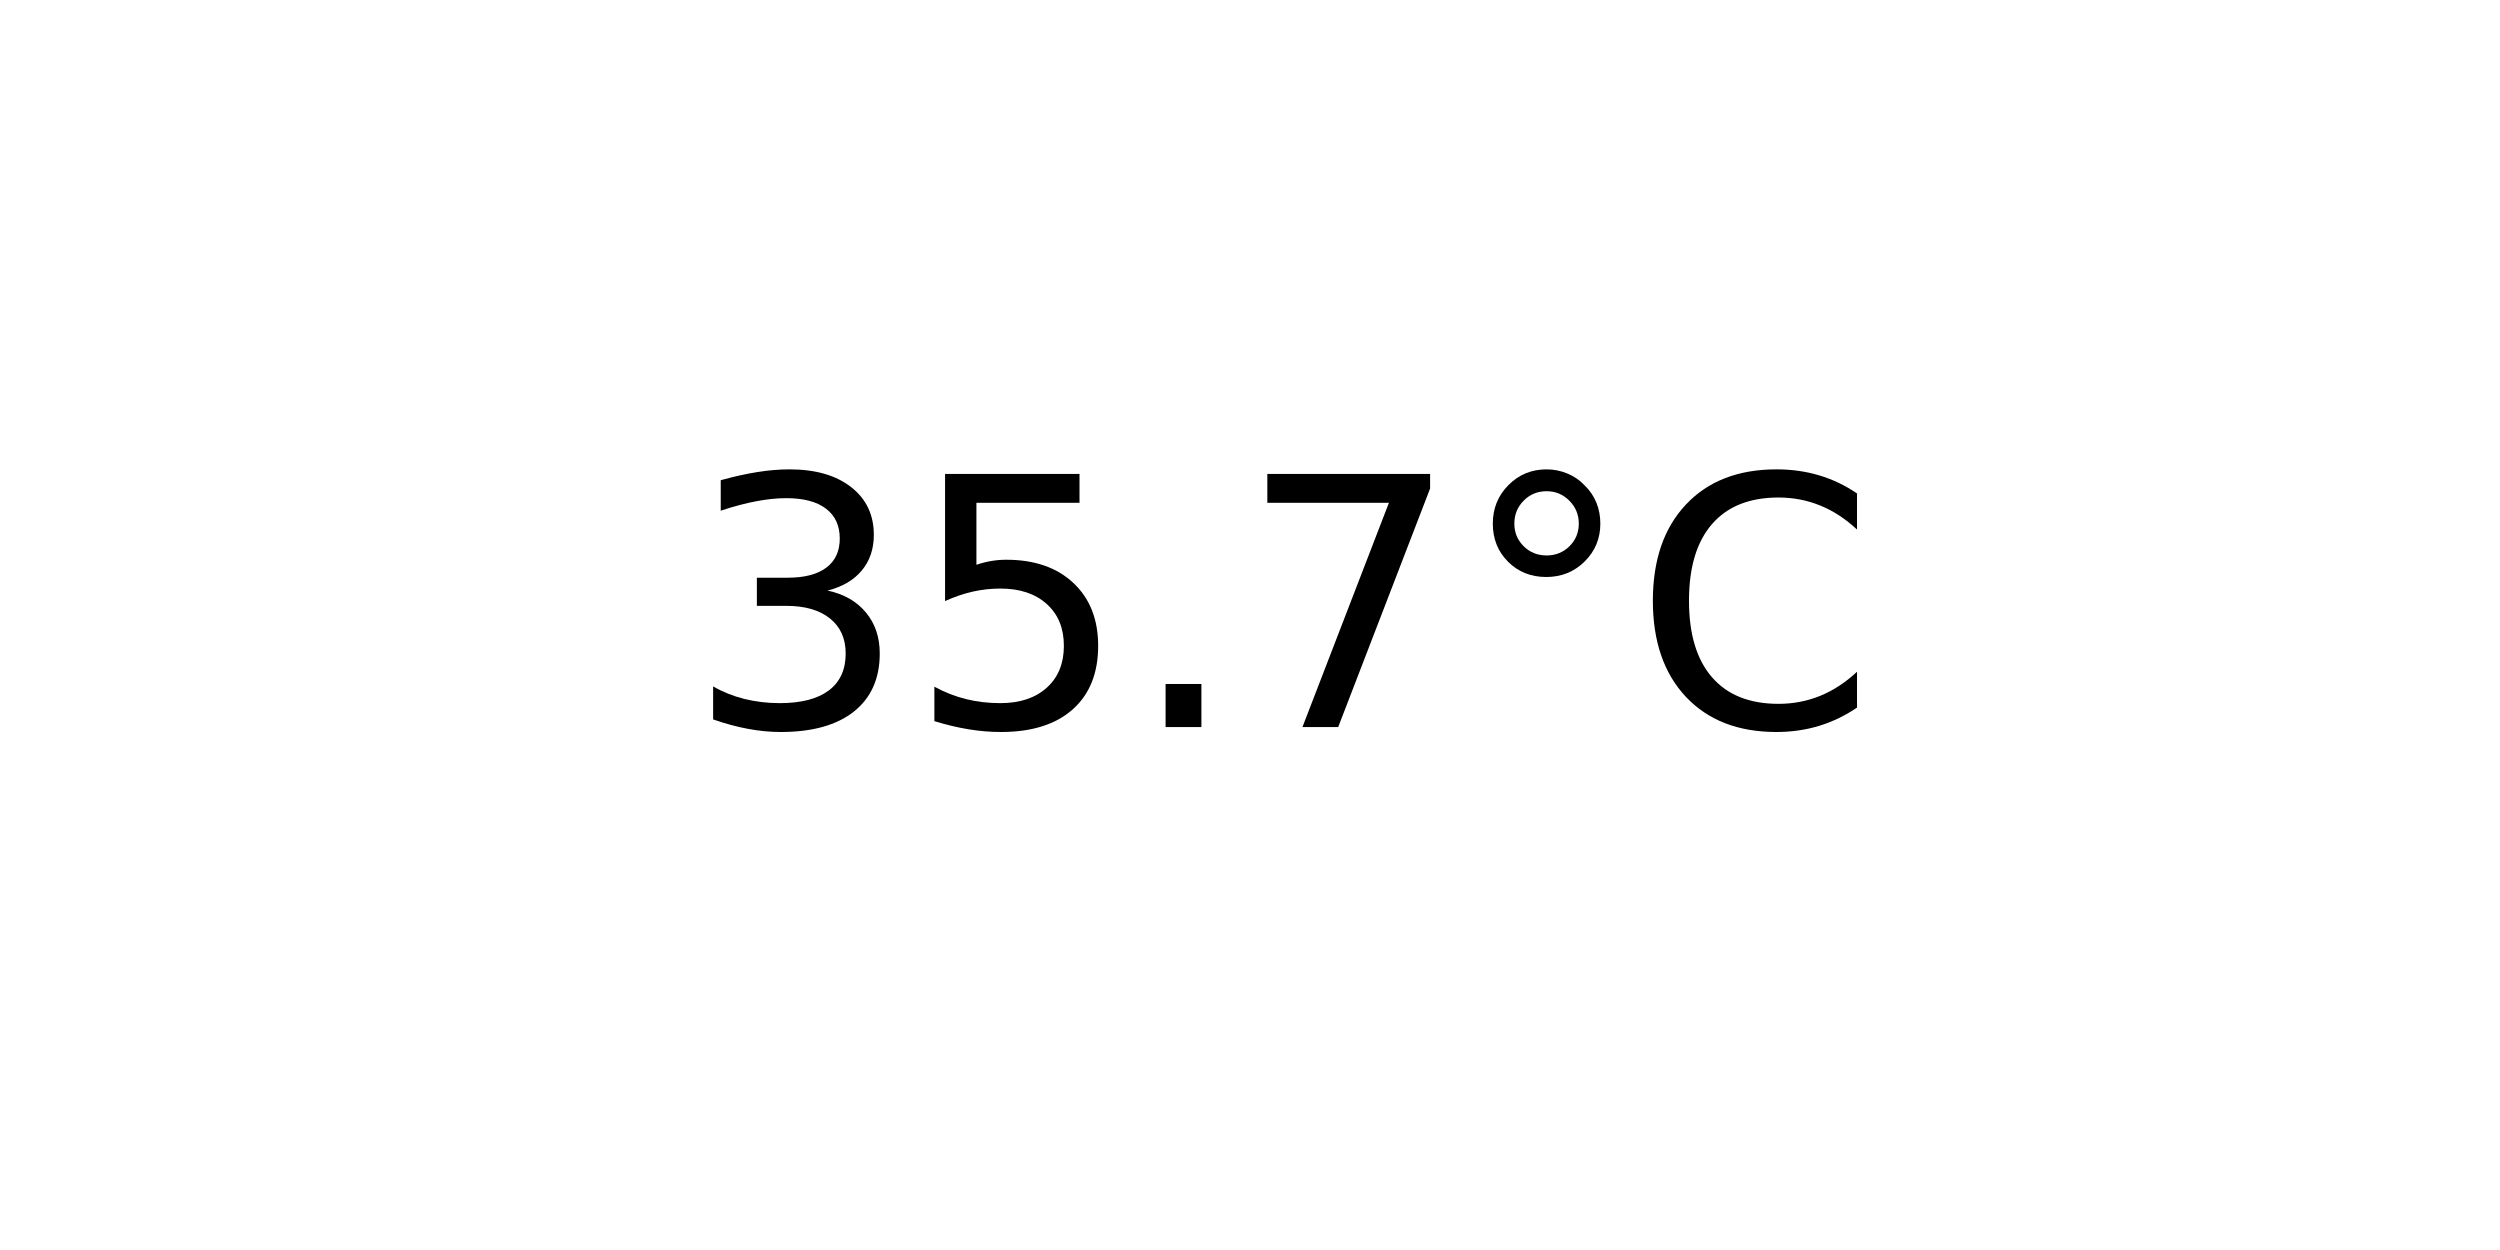
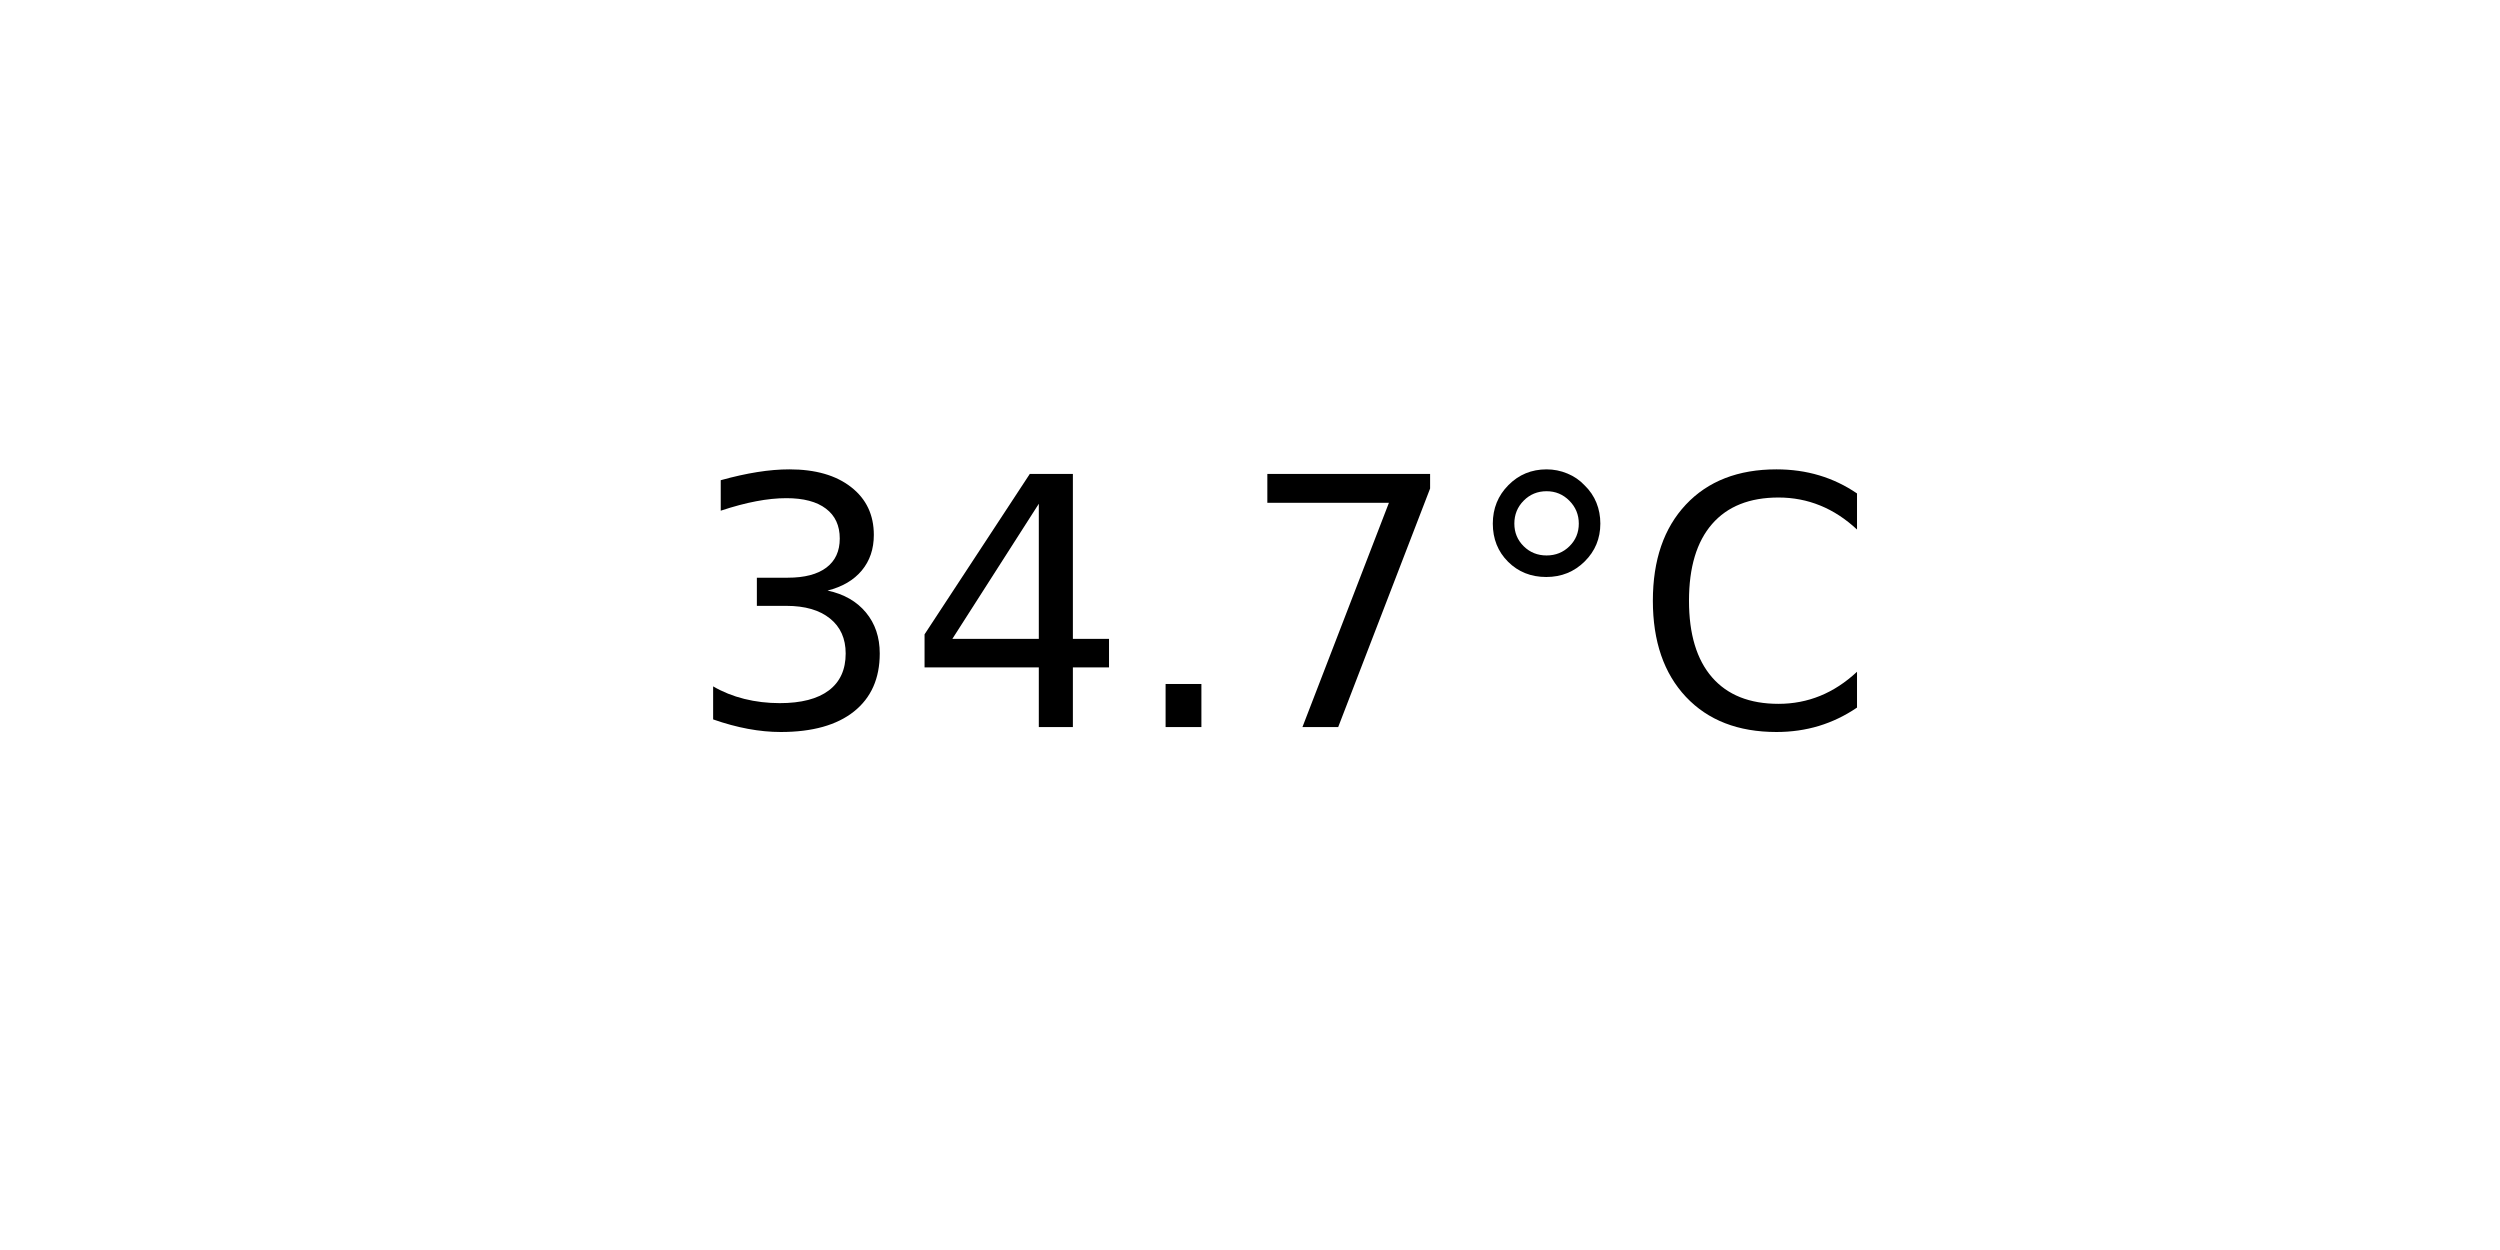
<svg xmlns="http://www.w3.org/2000/svg" xmlns:xlink="http://www.w3.org/1999/xlink" width="72pt" height="36pt" viewBox="0 0 72 36" version="1.1">
  <defs>
    <style type="text/css">*{stroke-linejoin: round; stroke-linecap: butt}</style>
  </defs>
  <g id="figure_1">
    <g id="axes_1">
      <g id="text_1">
        <g transform="translate(19.77578 20.93937) scale(0.1 -0.1)">
          <defs>
            <path id="DejaVuSans-33" d="M 2597 2516  Q 3050 2419 3304 2112  Q 3559 1806 3559 1356  Q 3559 666 3084 287  Q 2609 -91 1734 -91  Q 1441 -91 1130 -33  Q 819 25 488 141  L 488 750  Q 750 597 1062 519  Q 1375 441 1716 441  Q 2309 441 2620 675  Q 2931 909 2931 1356  Q 2931 1769 2642 2001  Q 2353 2234 1838 2234  L 1294 2234  L 1294 2753  L 1863 2753  Q 2328 2753 2575 2939  Q 2822 3125 2822 3475  Q 2822 3834 2567 4026  Q 2313 4219 1838 4219  Q 1578 4219 1281 4162  Q 984 4106 628 3988  L 628 4550  Q 988 4650 1302 4700  Q 1616 4750 1894 4750  Q 2613 4750 3031 4423  Q 3450 4097 3450 3541  Q 3450 3153 3228 2886  Q 3006 2619 2597 2516  z " transform="scale(0.015625)" />
-             <path id="DejaVuSans-35" d="M 691 4666  L 3169 4666  L 3169 4134  L 1269 4134  L 1269 2991  Q 1406 3038 1543 3061  Q 1681 3084 1819 3084  Q 2600 3084 3056 2656  Q 3513 2228 3513 1497  Q 3513 744 3044 326  Q 2575 -91 1722 -91  Q 1428 -91 1123 -41  Q 819 9 494 109  L 494 744  Q 775 591 1075 516  Q 1375 441 1709 441  Q 2250 441 2565 725  Q 2881 1009 2881 1497  Q 2881 1984 2565 2268  Q 2250 2553 1709 2553  Q 1456 2553 1204 2497  Q 953 2441 691 2322  L 691 4666  z " transform="scale(0.015625)" />
+             <path id="DejaVuSans-34" d="M 2419 4116  L 825 1625  L 2419 1625  L 2419 4116  z M 2253 4666  L 3047 4666  L 3047 1625  L 3713 1625  L 3713 1100  L 3047 1100  L 3047 0  L 2419 0  L 2419 1100  L 313 1100  L 313 1709  L 2253 4666  z " transform="scale(0.015625)" />
            <path id="DejaVuSans-2e" d="M 684 794  L 1344 794  L 1344 0  L 684 0  L 684 794  z " transform="scale(0.015625)" />
            <path id="DejaVuSans-37" d="M 525 4666  L 3525 4666  L 3525 4397  L 1831 0  L 1172 0  L 2766 4134  L 525 4134  L 525 4666  z " transform="scale(0.015625)" />
            <path id="DejaVuSans-b0" d="M 1600 4347  Q 1350 4347 1178 4173  Q 1006 4000 1006 3750  Q 1006 3503 1178 3333  Q 1350 3163 1600 3163  Q 1850 3163 2022 3333  Q 2194 3503 2194 3750  Q 2194 3997 2020 4172  Q 1847 4347 1600 4347  z M 1600 4750  Q 1800 4750 1984 4673  Q 2169 4597 2303 4453  Q 2447 4313 2519 4134  Q 2591 3956 2591 3750  Q 2591 3338 2302 3052  Q 2013 2766 1594 2766  Q 1172 2766 890 3047  Q 609 3328 609 3750  Q 609 4169 896 4459  Q 1184 4750 1600 4750  z " transform="scale(0.015625)" />
            <path id="DejaVuSans-43" d="M 4122 4306  L 4122 3641  Q 3803 3938 3442 4084  Q 3081 4231 2675 4231  Q 1875 4231 1450 3742  Q 1025 3253 1025 2328  Q 1025 1406 1450 917  Q 1875 428 2675 428  Q 3081 428 3442 575  Q 3803 722 4122 1019  L 4122 359  Q 3791 134 3420 21  Q 3050 -91 2638 -91  Q 1578 -91 968 557  Q 359 1206 359 2328  Q 359 3453 968 4101  Q 1578 4750 2638 4750  Q 3056 4750 3426 4639  Q 3797 4528 4122 4306  z " transform="scale(0.015625)" />
          </defs>
          <use xlink:href="#DejaVuSans-33" />
-           <use xlink:href="#DejaVuSans-35" x="63.623" />
+           <use xlink:href="#DejaVuSans-34" x="63.623" />
          <use xlink:href="#DejaVuSans-2e" x="127.246" />
          <use xlink:href="#DejaVuSans-37" x="159.033" />
          <use xlink:href="#DejaVuSans-b0" x="222.656" />
          <use xlink:href="#DejaVuSans-43" x="272.656" />
        </g>
      </g>
    </g>
  </g>
</svg>
